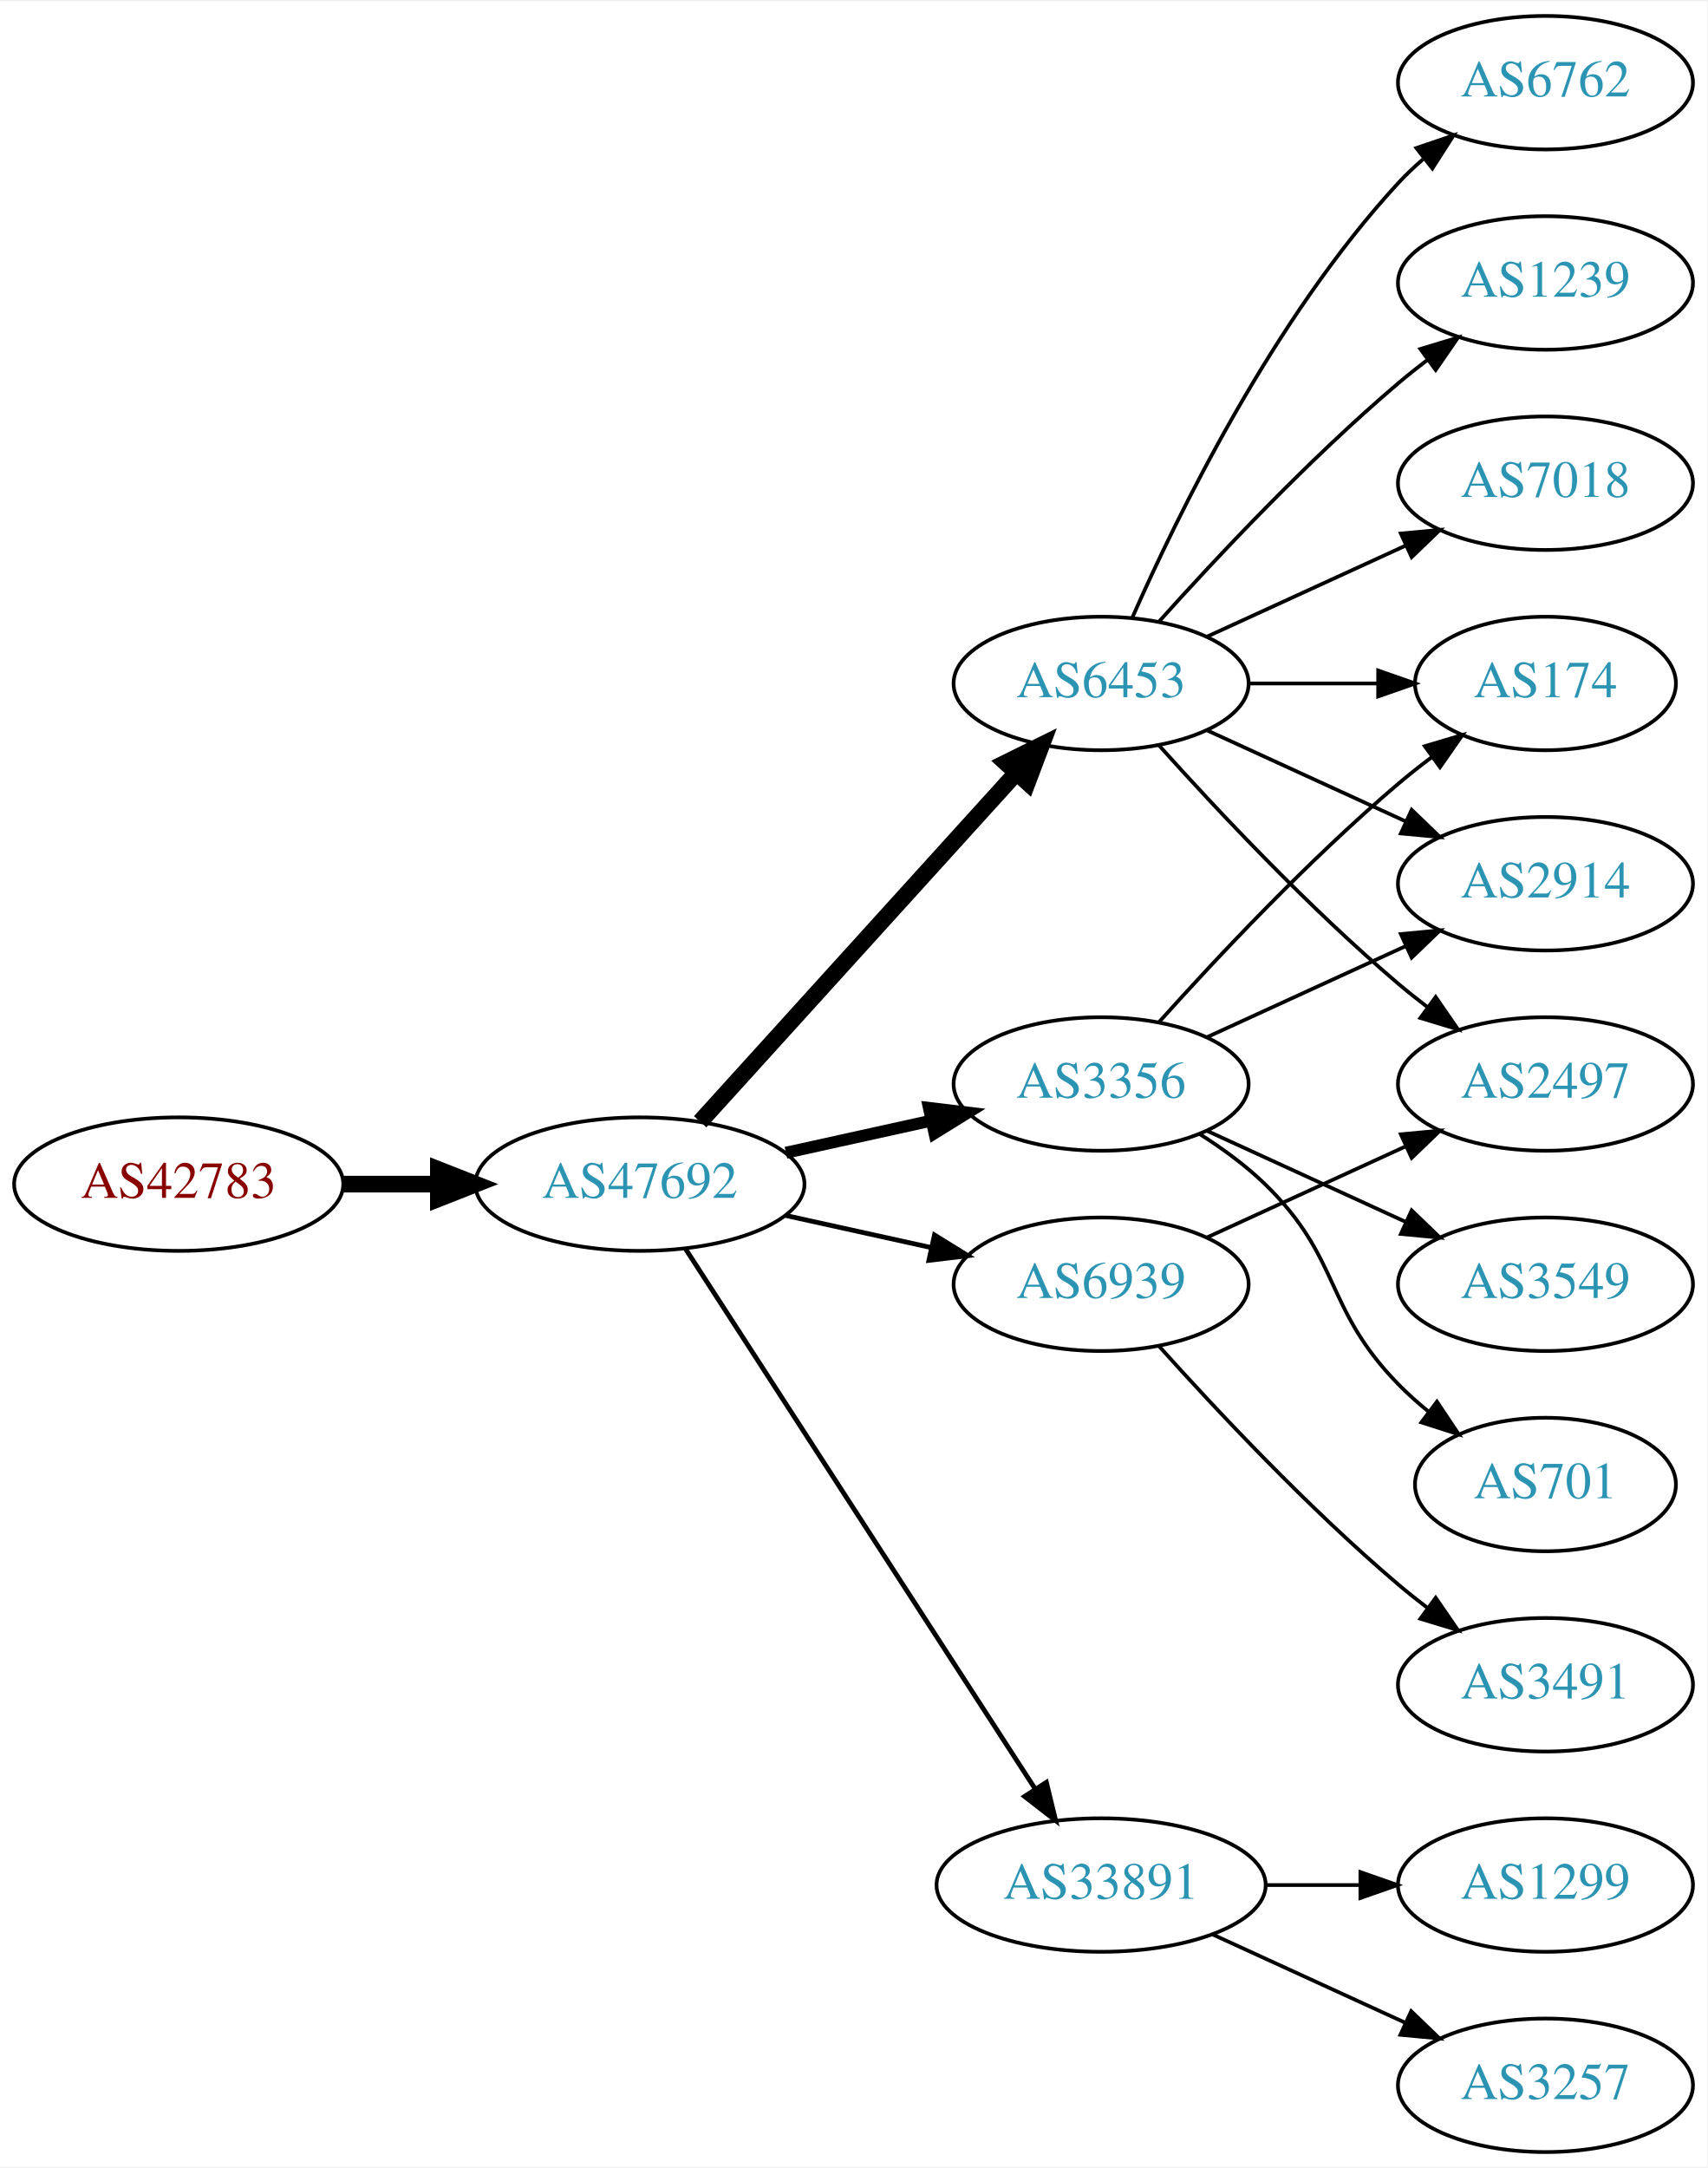
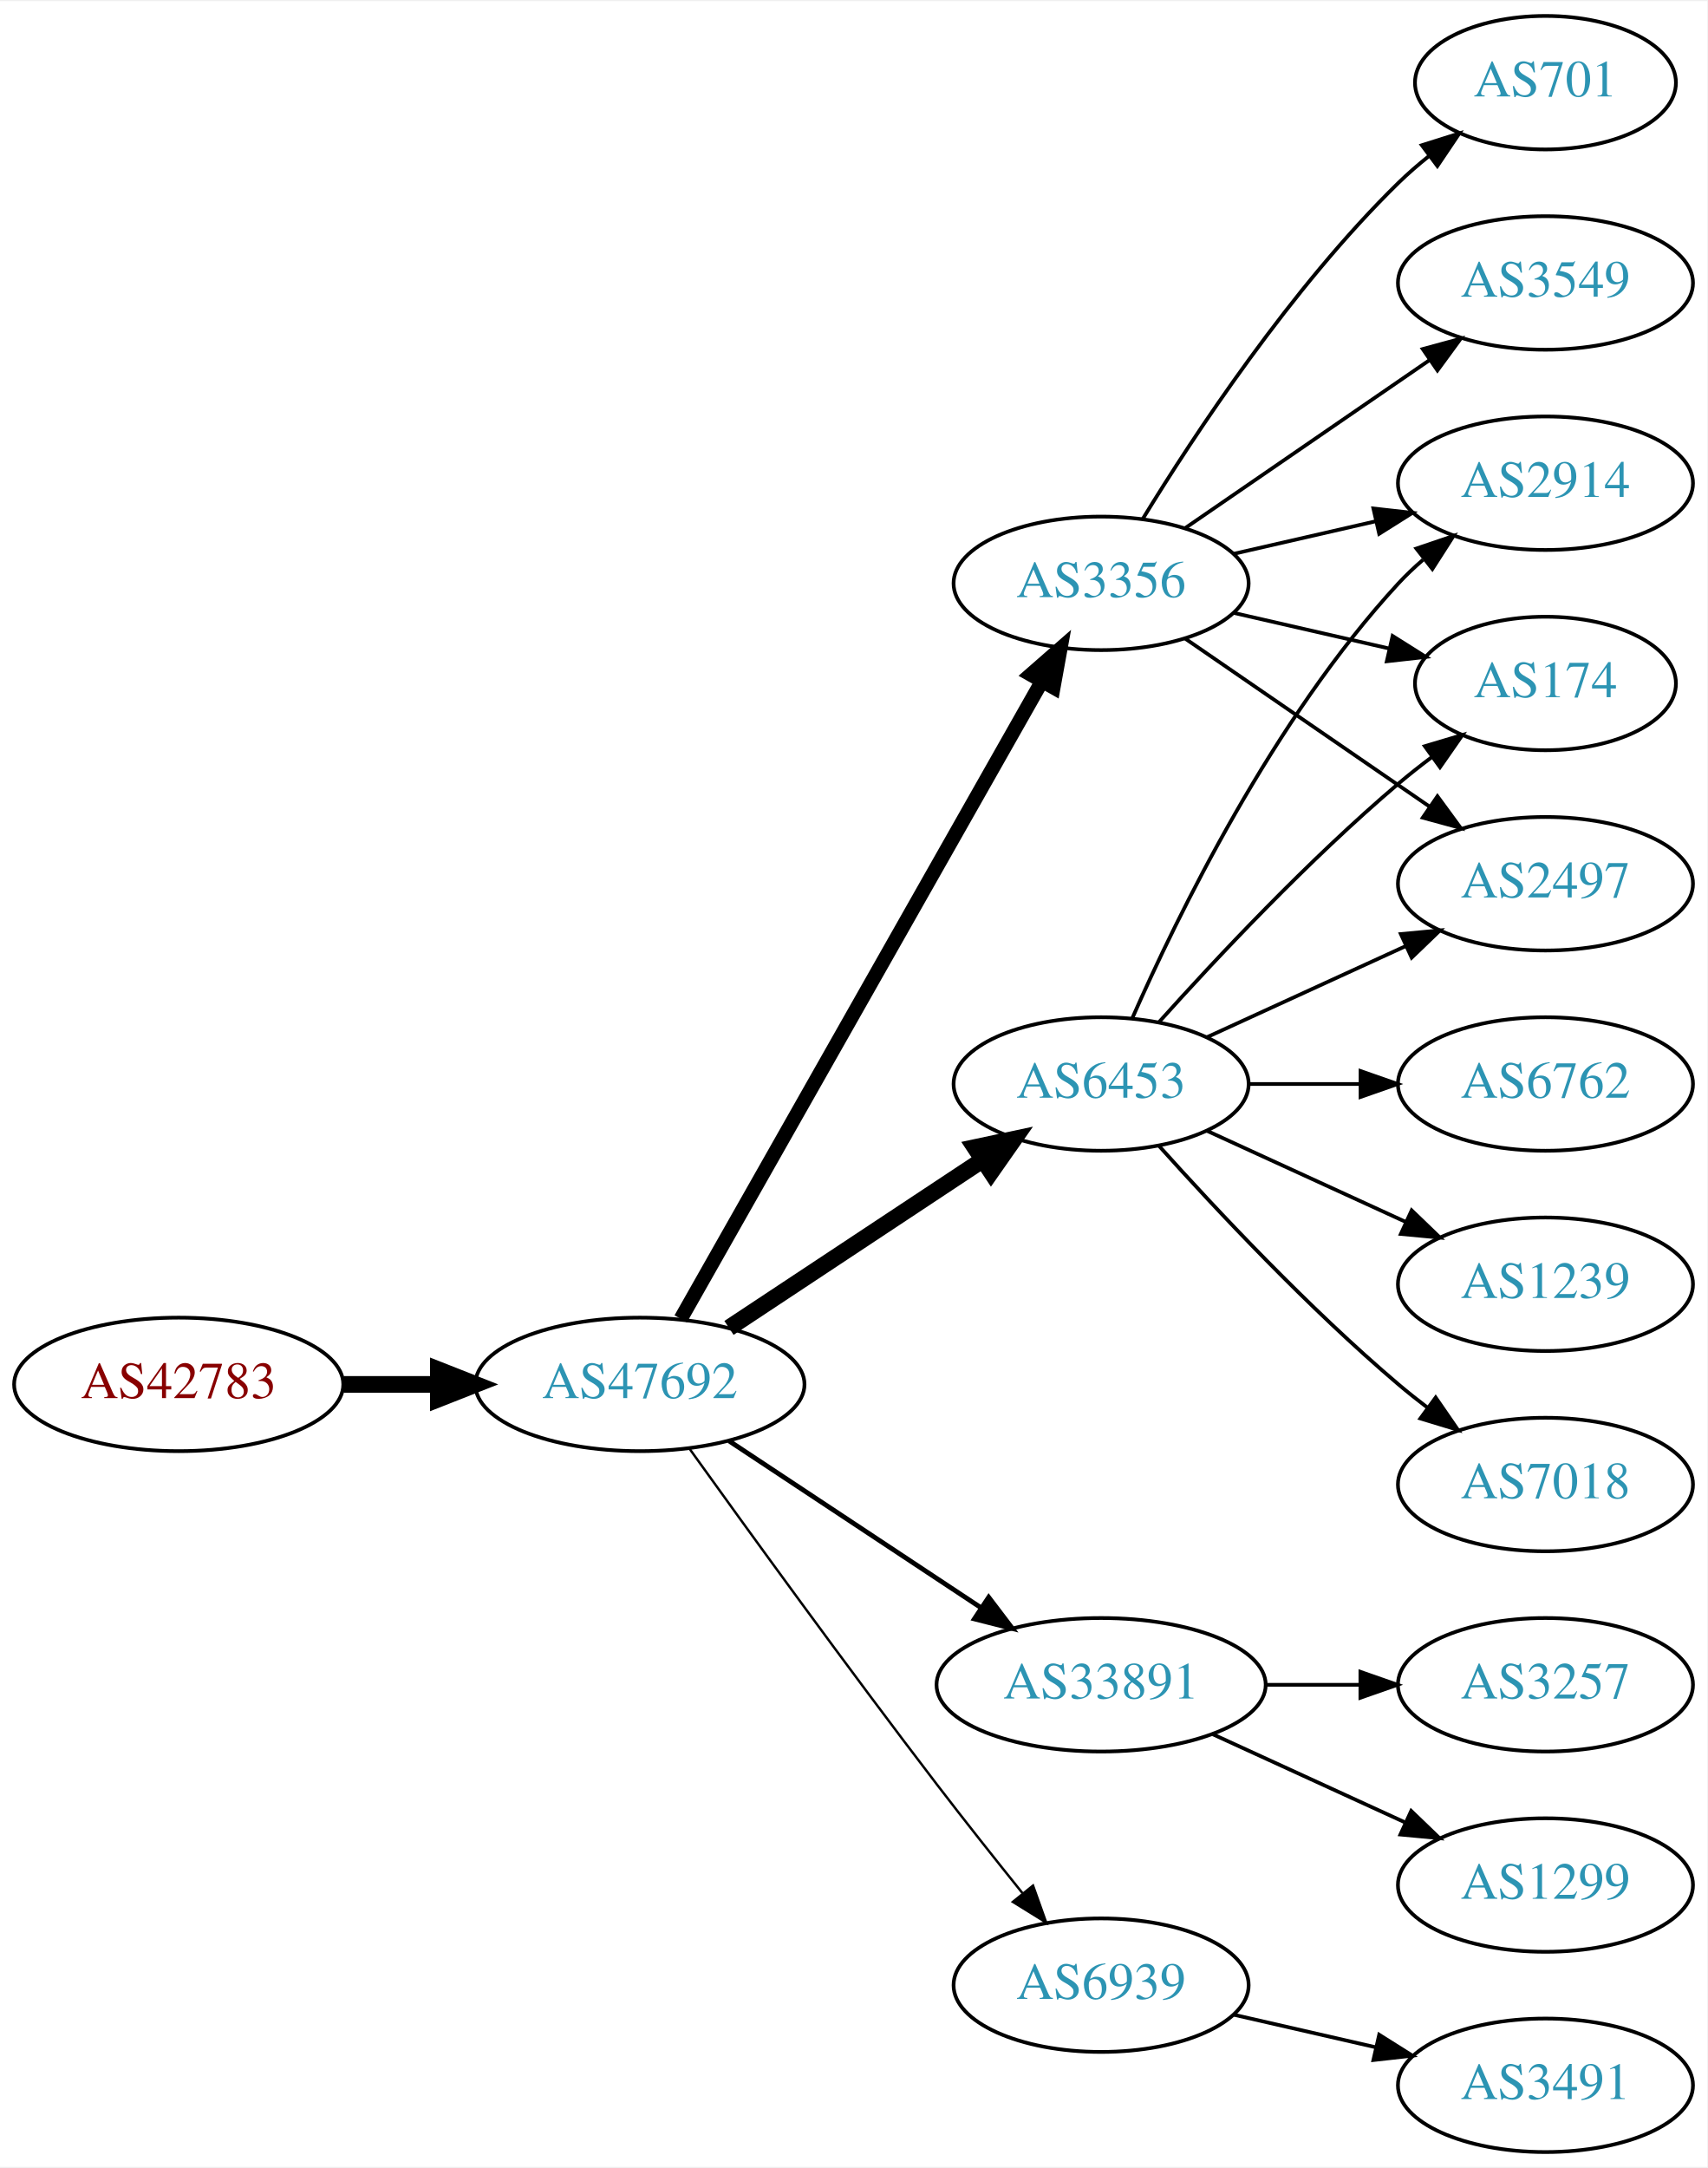
<svg xmlns="http://www.w3.org/2000/svg" xmlns:xlink="http://www.w3.org/1999/xlink" width="460pt" height="584pt" viewBox="0.00 0.00 460.47 584.00">
  <g id="graph0" class="graph" transform="scale(1 1) rotate(0) translate(4 580)">
    <polygon fill="white" stroke="none" points="-4,4 -4,-580 456.469,-580 456.469,4 -4,4" />
    <g id="node1" class="node">
      <g id="a_node1">
        <a xlink:href="/asn/42783" xlink:title="AS42783 ~ ACP Gruppe [AT]">
-           <ellipse fill="#ffffff" stroke="black" cx="44.196" cy="-261" rx="44.393" ry="18" />
-           <text text-anchor="middle" x="44.196" y="-257.3" font-family="Times,serif" font-size="14.00" fill="#880000">AS42783</text>
+           <ellipse fill="#ffffff" stroke="black" cx="44.196" cy="-207" rx="44.393" ry="18" />
+           <text text-anchor="middle" x="44.196" y="-203.3" font-family="Times,serif" font-size="14.00" fill="#880000">AS42783</text>
        </a>
      </g>
    </g>
    <g id="node2" class="node">
      <g id="a_node2">
        <a xlink:href="/asn/47692" xlink:title="AS47692 ~ Nessus GmbH [AT]">
-           <ellipse fill="#ffffff" stroke="black" cx="168.588" cy="-261" rx="44.393" ry="18" />
-           <text text-anchor="middle" x="168.588" y="-257.3" font-family="Times,serif" font-size="14.00" fill="#2c94b3">AS47692</text>
+           <ellipse fill="#ffffff" stroke="black" cx="168.588" cy="-207" rx="44.393" ry="18" />
+           <text text-anchor="middle" x="168.588" y="-203.3" font-family="Times,serif" font-size="14.00" fill="#2c94b3">AS47692</text>
        </a>
      </g>
    </g>
    <g id="edge1" class="edge">
-       <path fill="none" stroke="black" stroke-width="4.5" d="M88.692,-261C96.898,-261 105.569,-261 114.041,-261" />
-       <polygon fill="black" stroke="black" stroke-width="4.5" points="114.233,-264.938 124.233,-261 114.233,-257.063 114.233,-264.938" />
+       <path fill="none" stroke="black" stroke-width="4.5" d="M88.692,-207C96.898,-207 105.569,-207 114.041,-207" />
+       <polygon fill="black" stroke="black" stroke-width="4.5" points="114.233,-210.938 124.233,-207 114.233,-203.063 114.233,-210.938" />
    </g>
    <g id="node3" class="node">
      <g id="a_node3">
-         <a xlink:href="/asn/3356" xlink:title="AS3356 ~ Level 3 Parent, LLC [US]">
+         <a xlink:href="/asn/6453" xlink:title="AS6453 ~ TATA COMMUNICATIONS (AMERICA) INC [US]">
          <ellipse fill="#ffffff" stroke="black" cx="292.98" cy="-288" rx="39.794" ry="18" />
-           <text text-anchor="middle" x="292.98" y="-284.3" font-family="Times,serif" font-size="14.00" fill="#2c94b3">AS3356</text>
+           <text text-anchor="middle" x="292.98" y="-284.3" font-family="Times,serif" font-size="14.00" fill="#2c94b3">AS6453</text>
        </a>
      </g>
    </g>
    <g id="edge2" class="edge">
-       <path fill="none" stroke="black" stroke-width="3.214" d="M207.978,-269.469C220.369,-272.202 234.216,-275.257 247.036,-278.085" />
-       <polygon fill="black" stroke="black" stroke-width="3.214" points="246.532,-281.558 257.051,-280.295 248.04,-274.722 246.532,-281.558" />
+       <path fill="none" stroke="black" stroke-width="4.5" d="M192.609,-222.235C211.963,-235.044 239.798,-253.466 261.088,-267.555" />
+       <polygon fill="black" stroke="black" stroke-width="4.5" points="258.964,-270.871 269.476,-273.107 263.31,-264.304 258.964,-270.871" />
    </g>
    <g id="node4" class="node">
      <g id="a_node4">
-         <a xlink:href="/asn/33891" xlink:title="AS33891 ~ CORE-BACKBONE GMBH GLOBAL NETWORK [DE]">
-           <ellipse fill="#ffffff" stroke="black" cx="292.98" cy="-72" rx="44.393" ry="18" />
-           <text text-anchor="middle" x="292.98" y="-68.3" font-family="Times,serif" font-size="14.00" fill="#2c94b3">AS33891</text>
+         <a xlink:href="/asn/3356" xlink:title="AS3356 ~ Level 3 Parent, LLC [US]">
+           <ellipse fill="#ffffff" stroke="black" cx="292.98" cy="-423" rx="39.794" ry="18" />
+           <text text-anchor="middle" x="292.98" y="-419.3" font-family="Times,serif" font-size="14.00" fill="#2c94b3">AS3356</text>
        </a>
      </g>
    </g>
    <g id="edge3" class="edge">
-       <path fill="none" stroke="black" stroke-width="1.286" d="M180.883,-243.558C202.469,-210.225 249.685,-137.314 275.056,-98.134" />
-       <polygon fill="black" stroke="black" stroke-width="1.286" points="278.215,-99.696 280.713,-89.4 272.339,-95.891 278.215,-99.696" />
+       <path fill="none" stroke="black" stroke-width="3.857" d="M179.604,-224.676C201.084,-262.584 251.677,-351.873 276.998,-396.559" />
+       <polygon fill="black" stroke="black" stroke-width="3.857" points="274.023,-398.408 281.998,-405.383 280.113,-394.957 274.023,-398.408" />
    </g>
    <g id="node5" class="node">
      <g id="a_node5">
-         <a xlink:href="/asn/6453" xlink:title="AS6453 ~ TATA COMMUNICATIONS (AMERICA) INC [US]">
-           <ellipse fill="#ffffff" stroke="black" cx="292.98" cy="-396" rx="39.794" ry="18" />
-           <text text-anchor="middle" x="292.98" y="-392.3" font-family="Times,serif" font-size="14.00" fill="#2c94b3">AS6453</text>
+         <a xlink:href="/asn/33891" xlink:title="AS33891 ~ CORE-BACKBONE GMBH GLOBAL NETWORK [DE]">
+           <ellipse fill="#ffffff" stroke="black" cx="292.98" cy="-126" rx="44.393" ry="18" />
+           <text text-anchor="middle" x="292.98" y="-122.3" font-family="Times,serif" font-size="14.00" fill="#2c94b3">AS33891</text>
        </a>
      </g>
    </g>
    <g id="edge4" class="edge">
-       <path fill="none" stroke="black" stroke-width="4.5" d="M184.842,-277.825C206.305,-301.499 245.536,-344.771 270.104,-371.87" />
-       <polygon fill="black" stroke="black" stroke-width="4.5" points="267.285,-374.623 276.919,-379.387 273.119,-369.334 267.285,-374.623" />
+       <path fill="none" stroke="black" stroke-width="1.286" d="M192.609,-191.765C211.841,-179.037 239.449,-160.766 260.686,-146.711" />
+       <polygon fill="black" stroke="black" stroke-width="1.286" points="262.655,-149.605 269.063,-141.167 258.792,-143.767 262.655,-149.605" />
    </g>
    <g id="node6" class="node">
      <g id="a_node6">
        <a xlink:href="/asn/6939" xlink:title="AS6939 ~ Hurricane Electric LLC [US]">
-           <ellipse fill="#ffffff" stroke="black" cx="292.98" cy="-234" rx="39.794" ry="18" />
-           <text text-anchor="middle" x="292.98" y="-230.3" font-family="Times,serif" font-size="14.00" fill="#2c94b3">AS6939</text>
+           <ellipse fill="#ffffff" stroke="black" cx="292.98" cy="-45" rx="39.794" ry="18" />
+           <text text-anchor="middle" x="292.98" y="-41.3" font-family="Times,serif" font-size="14.00" fill="#2c94b3">AS6939</text>
        </a>
      </g>
    </g>
    <g id="edge5" class="edge">
-       <path fill="none" stroke="black" stroke-width="1.286" d="M207.978,-252.531C220.369,-249.798 234.216,-246.743 247.036,-243.915" />
-       <polygon fill="black" stroke="black" stroke-width="1.286" points="248.04,-247.278 257.051,-241.705 246.532,-240.442 248.04,-247.278" />
+       <path fill="none" stroke="black" stroke-width="0.643" d="M181.986,-189.626C197.392,-168.147 224.605,-130.562 248.784,-99 256.163,-89.368 264.448,-78.926 271.773,-69.813" />
+       <polygon fill="black" stroke="black" stroke-width="0.643" points="274.619,-71.86 278.178,-61.88 269.173,-67.463 274.619,-71.86" />
    </g>
    <g id="node7" class="node">
      <g id="a_node7">
        <a xlink:href="/asn/2914" xlink:title="AS2914 ~ NTT America, Inc. [US]">
-           <ellipse fill="#ffffff" stroke="black" cx="412.823" cy="-342" rx="39.794" ry="18" />
-           <text text-anchor="middle" x="412.823" y="-338.3" font-family="Times,serif" font-size="14.00" fill="#2c94b3">AS2914</text>
+           <ellipse fill="#ffffff" stroke="black" cx="412.823" cy="-450" rx="39.794" ry="18" />
+           <text text-anchor="middle" x="412.823" y="-446.3" font-family="Times,serif" font-size="14.00" fill="#2c94b3">AS2914</text>
        </a>
      </g>
    </g>
    <g id="edge6" class="edge">
-       <path fill="none" stroke="black" d="M321.609,-300.661C337.566,-307.973 357.837,-317.261 375.119,-325.181" />
-       <polygon fill="black" stroke="black" points="373.818,-328.435 384.367,-329.419 376.734,-322.071 373.818,-328.435" />
+       <path fill="none" stroke="black" d="M301.396,-305.761C313.464,-333.183 339.436,-386.473 373.176,-423 375.207,-425.198 377.446,-427.319 379.792,-429.34" />
+       <polygon fill="black" stroke="black" points="378.004,-432.386 388.036,-435.794 382.319,-426.874 378.004,-432.386" />
    </g>
    <g id="node8" class="node">
      <g id="a_node8">
-         <a xlink:href="/asn/3549" xlink:title="AS3549 ~ Level 3 Parent, LLC [US]">
-           <ellipse fill="#ffffff" stroke="black" cx="412.823" cy="-234" rx="39.794" ry="18" />
-           <text text-anchor="middle" x="412.823" y="-230.3" font-family="Times,serif" font-size="14.00" fill="#2c94b3">AS3549</text>
+         <a xlink:href="/asn/6762" xlink:title="AS6762 ~ TELECOM ITALIA SPARKLE S.p.A. [IT]">
+           <ellipse fill="#ffffff" stroke="black" cx="412.823" cy="-288" rx="39.794" ry="18" />
+           <text text-anchor="middle" x="412.823" y="-284.3" font-family="Times,serif" font-size="14.00" fill="#2c94b3">AS6762</text>
        </a>
      </g>
    </g>
    <g id="edge7" class="edge">
-       <path fill="none" stroke="black" d="M321.609,-275.339C337.566,-268.027 357.837,-258.739 375.119,-250.819" />
-       <polygon fill="black" stroke="black" points="376.734,-253.929 384.367,-246.581 373.818,-247.565 376.734,-253.929" />
+       <path fill="none" stroke="black" d="M332.893,-288C342.446,-288 352.796,-288 362.759,-288" />
+       <polygon fill="black" stroke="black" points="362.951,-291.5 372.951,-288 362.951,-284.5 362.951,-291.5" />
    </g>
    <g id="node9" class="node">
      <g id="a_node9">
-         <a xlink:href="/asn/701" xlink:title="AS701 ~ UUNET [US]">
-           <ellipse fill="#ffffff" stroke="black" cx="412.823" cy="-180" rx="35.194" ry="18" />
-           <text text-anchor="middle" x="412.823" y="-176.3" font-family="Times,serif" font-size="14.00" fill="#2c94b3">AS701</text>
-         </a>
-       </g>
-     </g>
-     <g id="edge8" class="edge">
-       <path fill="none" stroke="black" d="M319.509,-274.538C325.672,-270.638 331.974,-266.052 337.176,-261 357.87,-240.906 353.004,-227.617 373.176,-207 375.656,-204.466 378.402,-202.017 381.255,-199.696" />
-       <polygon fill="black" stroke="black" points="383.557,-202.343 389.44,-193.532 379.346,-196.752 383.557,-202.343" />
-     </g>
-     <g id="node10" class="node">
-       <g id="a_node10">
        <a xlink:href="/asn/174" xlink:title="AS174 ~ Cogent Communications [US]">
          <ellipse fill="#ffffff" stroke="black" cx="412.823" cy="-396" rx="35.194" ry="18" />
          <text text-anchor="middle" x="412.823" y="-392.3" font-family="Times,serif" font-size="14.00" fill="#2c94b3">AS174</text>
        </a>
      </g>
    </g>
-     <g id="edge9" class="edge">
+     <g id="edge8" class="edge">
      <path fill="none" stroke="black" d="M308.626,-304.725C323.927,-321.765 349.025,-348.523 373.176,-369 376.029,-371.418 379.094,-373.833 382.205,-376.169" />
      <polygon fill="black" stroke="black" points="380.278,-379.095 390.433,-382.116 384.378,-373.422 380.278,-379.095" />
    </g>
+     <g id="node10" class="node">
+       <g id="a_node10">
+         <a xlink:href="/asn/1239" xlink:title="AS1239 ~ Sprint [US]">
+           <ellipse fill="#ffffff" stroke="black" cx="412.823" cy="-234" rx="39.794" ry="18" />
+           <text text-anchor="middle" x="412.823" y="-230.3" font-family="Times,serif" font-size="14.00" fill="#2c94b3">AS1239</text>
+         </a>
+       </g>
+     </g>
+     <g id="edge9" class="edge">
+       <path fill="none" stroke="black" d="M321.609,-275.339C337.566,-268.027 357.837,-258.739 375.119,-250.819" />
+       <polygon fill="black" stroke="black" points="376.734,-253.929 384.367,-246.581 373.818,-247.565 376.734,-253.929" />
+     </g>
    <g id="node11" class="node">
      <g id="a_node11">
-         <a xlink:href="/asn/3257" xlink:title="AS3257 ~ GTT [DE]">
-           <ellipse fill="#ffffff" stroke="black" cx="412.823" cy="-18" rx="39.794" ry="18" />
-           <text text-anchor="middle" x="412.823" y="-14.3" font-family="Times,serif" font-size="14.00" fill="#2c94b3">AS3257</text>
+         <a xlink:href="/asn/7018" xlink:title="AS7018 ~ AT&amp;T Services, Inc. [US]">
+           <ellipse fill="#ffffff" stroke="black" cx="412.823" cy="-180" rx="39.794" ry="18" />
+           <text text-anchor="middle" x="412.823" y="-176.3" font-family="Times,serif" font-size="14.00" fill="#2c94b3">AS7018</text>
        </a>
      </g>
    </g>
    <g id="edge10" class="edge">
-       <path fill="none" stroke="black" d="M323.11,-58.652C338.721,-51.498 358.119,-42.609 374.791,-34.969" />
-       <polygon fill="black" stroke="black" points="376.61,-37.986 384.243,-30.638 373.694,-31.622 376.61,-37.986" />
+       <path fill="none" stroke="black" d="M308.626,-271.275C323.927,-254.235 349.025,-227.477 373.176,-207 375.674,-204.883 378.334,-202.768 381.045,-200.707" />
+       <polygon fill="black" stroke="black" points="383.212,-203.459 389.222,-194.734 379.082,-197.806 383.212,-203.459" />
    </g>
    <g id="node12" class="node">
      <g id="a_node12">
+         <a xlink:href="/asn/2497" xlink:title="AS2497 ~ Internet Initiative Japan Inc. [JP]">
+           <ellipse fill="#ffffff" stroke="black" cx="412.823" cy="-342" rx="39.794" ry="18" />
+           <text text-anchor="middle" x="412.823" y="-338.3" font-family="Times,serif" font-size="14.00" fill="#2c94b3">AS2497</text>
+         </a>
+       </g>
+     </g>
+     <g id="edge11" class="edge">
+       <path fill="none" stroke="black" d="M321.609,-300.661C337.566,-307.973 357.837,-317.261 375.119,-325.181" />
+       <polygon fill="black" stroke="black" points="373.818,-328.435 384.367,-329.419 376.734,-322.071 373.818,-328.435" />
+     </g>
+     <g id="edge16" class="edge">
+       <path fill="none" stroke="black" d="M328.7,-430.955C340.7,-433.704 354.32,-436.825 367.013,-439.733" />
+       <polygon fill="black" stroke="black" points="366.415,-443.187 376.945,-442.009 367.979,-436.364 366.415,-443.187" />
+     </g>
+     <g id="edge12" class="edge">
+       <path fill="none" stroke="black" d="M328.7,-415.045C341.792,-412.045 356.814,-408.604 370.455,-405.478" />
+       <polygon fill="black" stroke="black" points="371.597,-408.807 380.562,-403.162 370.033,-401.984 371.597,-408.807" />
+     </g>
+     <g id="edge14" class="edge">
+       <path fill="none" stroke="black" d="M315.595,-408.143C334.083,-395.435 360.897,-377.005 381.526,-362.825" />
+       <polygon fill="black" stroke="black" points="383.688,-365.586 389.947,-357.037 379.723,-359.817 383.688,-365.586" />
+     </g>
+     <g id="node13" class="node">
+       <g id="a_node13">
+         <a xlink:href="/asn/3549" xlink:title="AS3549 ~ Level 3 Parent, LLC [US]">
+           <ellipse fill="#ffffff" stroke="black" cx="412.823" cy="-504" rx="39.794" ry="18" />
+           <text text-anchor="middle" x="412.823" y="-500.3" font-family="Times,serif" font-size="14.00" fill="#2c94b3">AS3549</text>
+         </a>
+       </g>
+     </g>
+     <g id="edge13" class="edge">
+       <path fill="none" stroke="black" d="M315.595,-437.857C334.083,-450.565 360.897,-468.995 381.526,-483.175" />
+       <polygon fill="black" stroke="black" points="379.723,-486.183 389.947,-488.963 383.688,-480.414 379.723,-486.183" />
+     </g>
+     <g id="node14" class="node">
+       <g id="a_node14">
+         <a xlink:href="/asn/701" xlink:title="AS701 ~ UUNET [US]">
+           <ellipse fill="#ffffff" stroke="black" cx="412.823" cy="-558" rx="35.194" ry="18" />
+           <text text-anchor="middle" x="412.823" y="-554.3" font-family="Times,serif" font-size="14.00" fill="#2c94b3">AS701</text>
+         </a>
+       </g>
+     </g>
+     <g id="edge15" class="edge">
+       <path fill="none" stroke="black" d="M304.246,-440.44C318.055,-462.991 344.243,-502.722 373.176,-531 375.712,-533.478 378.495,-535.89 381.371,-538.188" />
+       <polygon fill="black" stroke="black" points="379.48,-541.144 389.587,-544.321 383.667,-535.535 379.48,-541.144" />
+     </g>
+     <g id="node15" class="node">
+       <g id="a_node15">
        <a xlink:href="/asn/1299" xlink:title="AS1299 ~ Telia Carrier [EU]">
          <ellipse fill="#ffffff" stroke="black" cx="412.823" cy="-72" rx="39.794" ry="18" />
          <text text-anchor="middle" x="412.823" y="-68.3" font-family="Times,serif" font-size="14.00" fill="#2c94b3">AS1299</text>
        </a>
      </g>
    </g>
-     <g id="edge11" class="edge">
-       <path fill="none" stroke="black" d="M337.191,-72C345.504,-72 354.267,-72 362.749,-72" />
-       <polygon fill="black" stroke="black" points="362.908,-75.5 372.908,-72 362.908,-68.5 362.908,-75.5" />
-     </g>
-     <g id="edge15" class="edge">
-       <path fill="none" stroke="black" d="M321.609,-383.339C337.566,-376.027 357.837,-366.739 375.119,-358.819" />
-       <polygon fill="black" stroke="black" points="376.734,-361.929 384.367,-354.581 373.818,-355.565 376.734,-361.929" />
-     </g>
-     <g id="edge16" class="edge">
-       <path fill="none" stroke="black" d="M332.893,-396C343.98,-396 356.139,-396 367.522,-396" />
-       <polygon fill="black" stroke="black" points="367.703,-399.5 377.703,-396 367.703,-392.5 367.703,-399.5" />
-     </g>
-     <g id="node13" class="node">
-       <g id="a_node13">
-         <a xlink:href="/asn/6762" xlink:title="AS6762 ~ TELECOM ITALIA SPARKLE S.p.A. [IT]">
-           <ellipse fill="#ffffff" stroke="black" cx="412.823" cy="-558" rx="39.794" ry="18" />
-           <text text-anchor="middle" x="412.823" y="-554.3" font-family="Times,serif" font-size="14.00" fill="#2c94b3">AS6762</text>
-         </a>
-       </g>
-     </g>
-     <g id="edge12" class="edge">
-       <path fill="none" stroke="black" d="M301.396,-413.761C313.464,-441.183 339.436,-494.473 373.176,-531 375.207,-533.198 377.446,-535.319 379.792,-537.34" />
-       <polygon fill="black" stroke="black" points="378.004,-540.386 388.036,-543.794 382.319,-534.874 378.004,-540.386" />
-     </g>
-     <g id="node14" class="node">
-       <g id="a_node14">
-         <a xlink:href="/asn/1239" xlink:title="AS1239 ~ Sprint [US]">
-           <ellipse fill="#ffffff" stroke="black" cx="412.823" cy="-504" rx="39.794" ry="18" />
-           <text text-anchor="middle" x="412.823" y="-500.3" font-family="Times,serif" font-size="14.00" fill="#2c94b3">AS1239</text>
-         </a>
-       </g>
-     </g>
-     <g id="edge13" class="edge">
-       <path fill="none" stroke="black" d="M308.626,-412.725C323.927,-429.765 349.025,-456.523 373.176,-477 375.674,-479.117 378.334,-481.232 381.045,-483.293" />
-       <polygon fill="black" stroke="black" points="379.082,-486.194 389.222,-489.266 383.212,-480.541 379.082,-486.194" />
-     </g>
-     <g id="node15" class="node">
-       <g id="a_node15">
-         <a xlink:href="/asn/2497" xlink:title="AS2497 ~ Internet Initiative Japan Inc. [JP]">
-           <ellipse fill="#ffffff" stroke="black" cx="412.823" cy="-288" rx="39.794" ry="18" />
-           <text text-anchor="middle" x="412.823" y="-284.3" font-family="Times,serif" font-size="14.00" fill="#2c94b3">AS2497</text>
-         </a>
-       </g>
-     </g>
-     <g id="edge14" class="edge">
-       <path fill="none" stroke="black" d="M308.626,-379.275C323.927,-362.235 349.025,-335.477 373.176,-315 375.674,-312.883 378.334,-310.768 381.045,-308.707" />
-       <polygon fill="black" stroke="black" points="383.212,-311.459 389.222,-302.734 379.082,-305.806 383.212,-311.459" />
+     <g id="edge17" class="edge">
+       <path fill="none" stroke="black" d="M323.11,-112.652C338.721,-105.498 358.119,-96.609 374.791,-88.969" />
+       <polygon fill="black" stroke="black" points="376.61,-91.986 384.243,-84.638 373.694,-85.622 376.61,-91.986" />
    </g>
    <g id="node16" class="node">
      <g id="a_node16">
-         <a xlink:href="/asn/7018" xlink:title="AS7018 ~ AT&amp;T Services, Inc. [US]">
-           <ellipse fill="#ffffff" stroke="black" cx="412.823" cy="-450" rx="39.794" ry="18" />
-           <text text-anchor="middle" x="412.823" y="-446.3" font-family="Times,serif" font-size="14.00" fill="#2c94b3">AS7018</text>
-         </a>
-       </g>
-     </g>
-     <g id="edge17" class="edge">
-       <path fill="none" stroke="black" d="M321.609,-408.661C337.566,-415.973 357.837,-425.261 375.119,-433.181" />
-       <polygon fill="black" stroke="black" points="373.818,-436.435 384.367,-437.419 376.734,-430.071 373.818,-436.435" />
+         <a xlink:href="/asn/3257" xlink:title="AS3257 ~ GTT [DE]">
+           <ellipse fill="#ffffff" stroke="black" cx="412.823" cy="-126" rx="39.794" ry="18" />
+           <text text-anchor="middle" x="412.823" y="-122.3" font-family="Times,serif" font-size="14.00" fill="#2c94b3">AS3257</text>
+         </a>
+       </g>
    </g>
    <g id="edge18" class="edge">
-       <path fill="none" stroke="black" d="M321.609,-246.661C337.566,-253.973 357.837,-263.261 375.119,-271.181" />
-       <polygon fill="black" stroke="black" points="373.818,-274.435 384.367,-275.419 376.734,-268.071 373.818,-274.435" />
+       <path fill="none" stroke="black" d="M337.191,-126C345.504,-126 354.267,-126 362.749,-126" />
+       <polygon fill="black" stroke="black" points="362.908,-129.5 372.908,-126 362.908,-122.5 362.908,-129.5" />
    </g>
    <g id="node17" class="node">
      <g id="a_node17">
        <a xlink:href="/asn/3491" xlink:title="AS3491 ~ PCCW Global, Inc. [US]">
-           <ellipse fill="#ffffff" stroke="black" cx="412.823" cy="-126" rx="39.794" ry="18" />
-           <text text-anchor="middle" x="412.823" y="-122.3" font-family="Times,serif" font-size="14.00" fill="#2c94b3">AS3491</text>
+           <ellipse fill="#ffffff" stroke="black" cx="412.823" cy="-18" rx="39.794" ry="18" />
+           <text text-anchor="middle" x="412.823" y="-14.3" font-family="Times,serif" font-size="14.00" fill="#2c94b3">AS3491</text>
        </a>
      </g>
    </g>
    <g id="edge19" class="edge">
-       <path fill="none" stroke="black" d="M308.626,-217.275C323.927,-200.235 349.025,-173.477 373.176,-153 375.674,-150.883 378.334,-148.768 381.045,-146.707" />
-       <polygon fill="black" stroke="black" points="383.212,-149.459 389.222,-140.734 379.082,-143.806 383.212,-149.459" />
+       <path fill="none" stroke="black" d="M328.7,-37.045C340.7,-34.296 354.32,-31.175 367.013,-28.267" />
+       <polygon fill="black" stroke="black" points="367.979,-31.636 376.945,-25.991 366.415,-24.813 367.979,-31.636" />
    </g>
  </g>
</svg>
